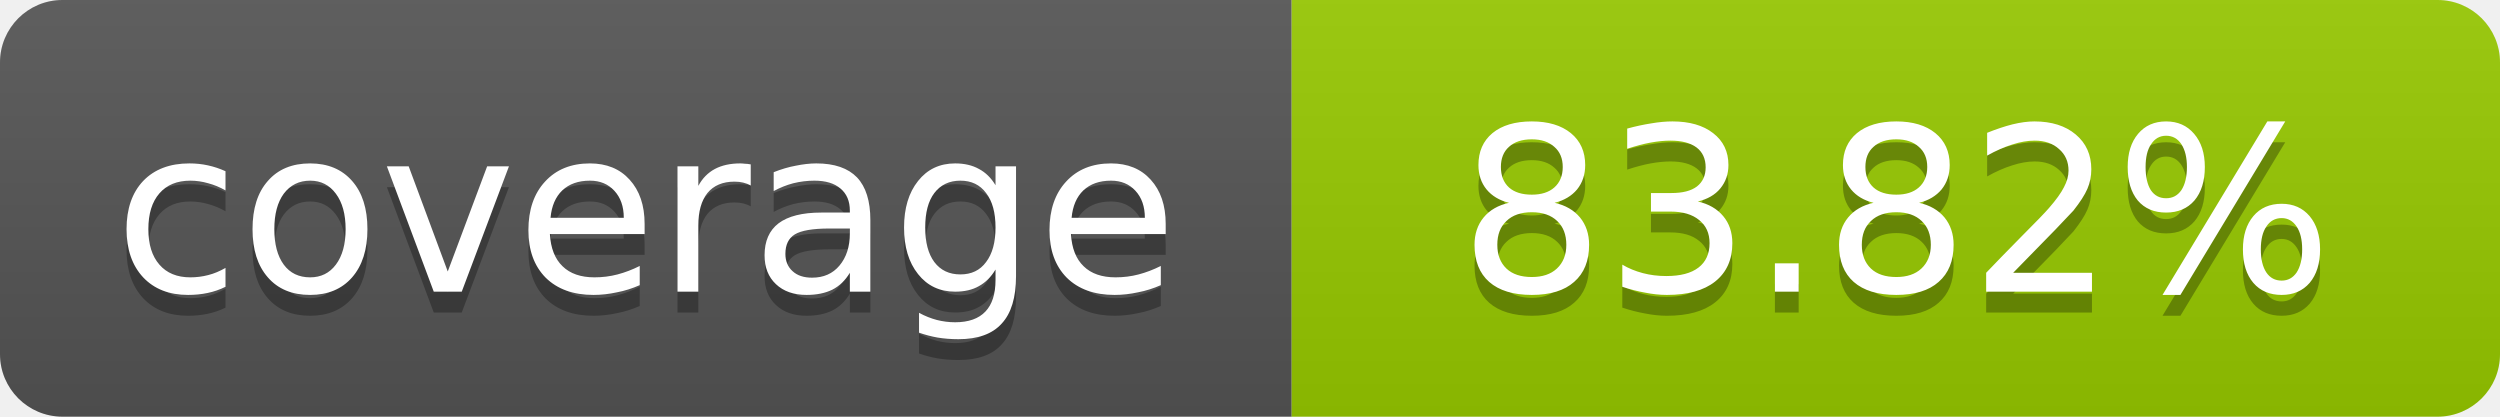
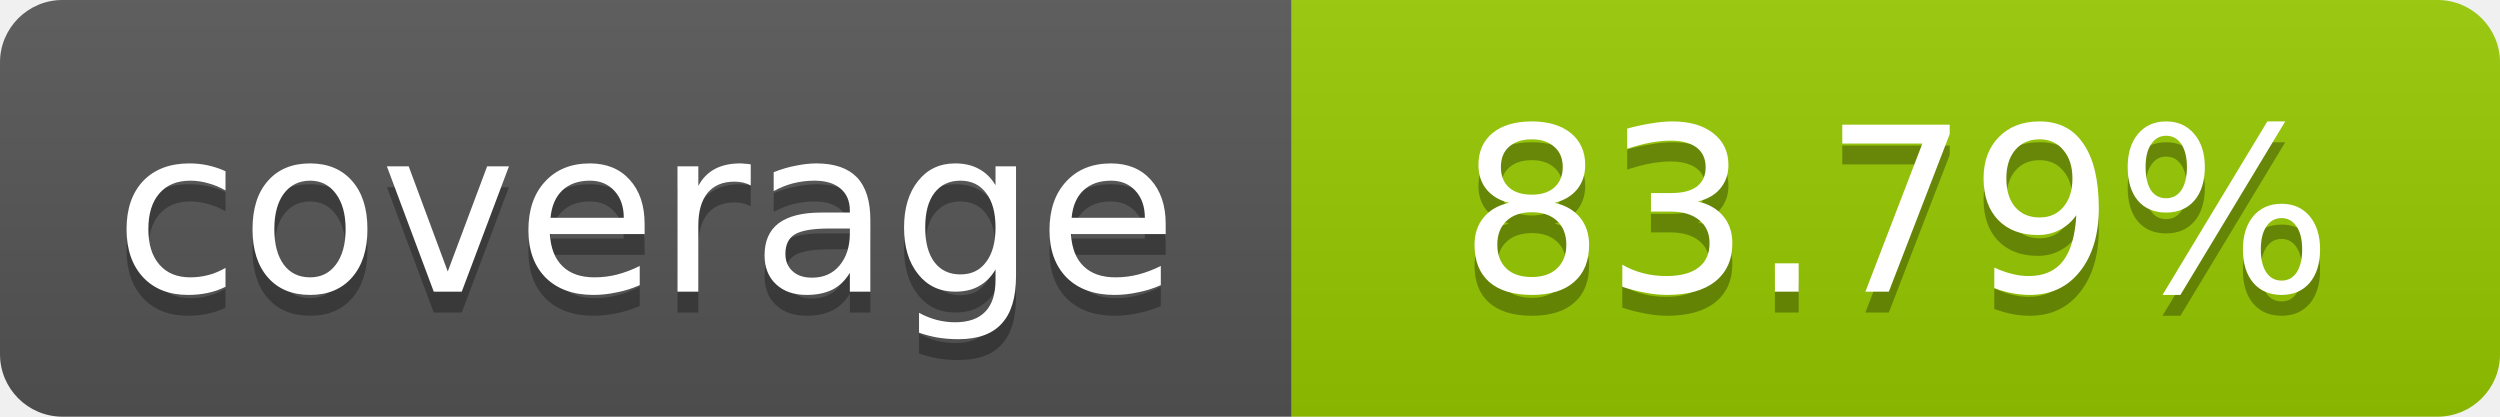
- <svg xmlns="http://www.w3.org/2000/svg" width="120" height="20" role="img" aria-label="coverage: 83.82%">
+ <svg xmlns="http://www.w3.org/2000/svg" width="120" height="20" role="img" aria-label="coverage: 83.79%">
  <linearGradient id="s" x2="0" y2="100%">
    <stop offset="0" stop-color="#bbb" stop-opacity=".1" />
    <stop offset="1" stop-opacity=".1" />
  </linearGradient>
  <clipPath id="r">
    <rect width="120" height="20" rx="3" fill="#fff" />
  </clipPath>
  <g clip-path="url(#r)">
    <rect width="62" height="20" fill="#555" />
    <rect x="62" width="58" height="20" fill="#97CA00" />
    <rect width="120" height="20" fill="url(#s)" />
  </g>
  <g fill="#fff" text-anchor="middle" font-family="Verdana,Geneva,DejaVu Sans,sans-serif" font-size="11">
    <text x="31" y="15" fill="#010101" fill-opacity=".3">coverage</text>
    <text x="31" y="14">coverage</text>
-     <text x="91" y="15" fill="#010101" fill-opacity=".3">83.82%</text>
-     <text x="91" y="14">83.82%</text>
+     <text x="91" y="15" fill="#010101" fill-opacity=".3">83.79%</text>
+     <text x="91" y="14">83.79%</text>
  </g>
</svg>
